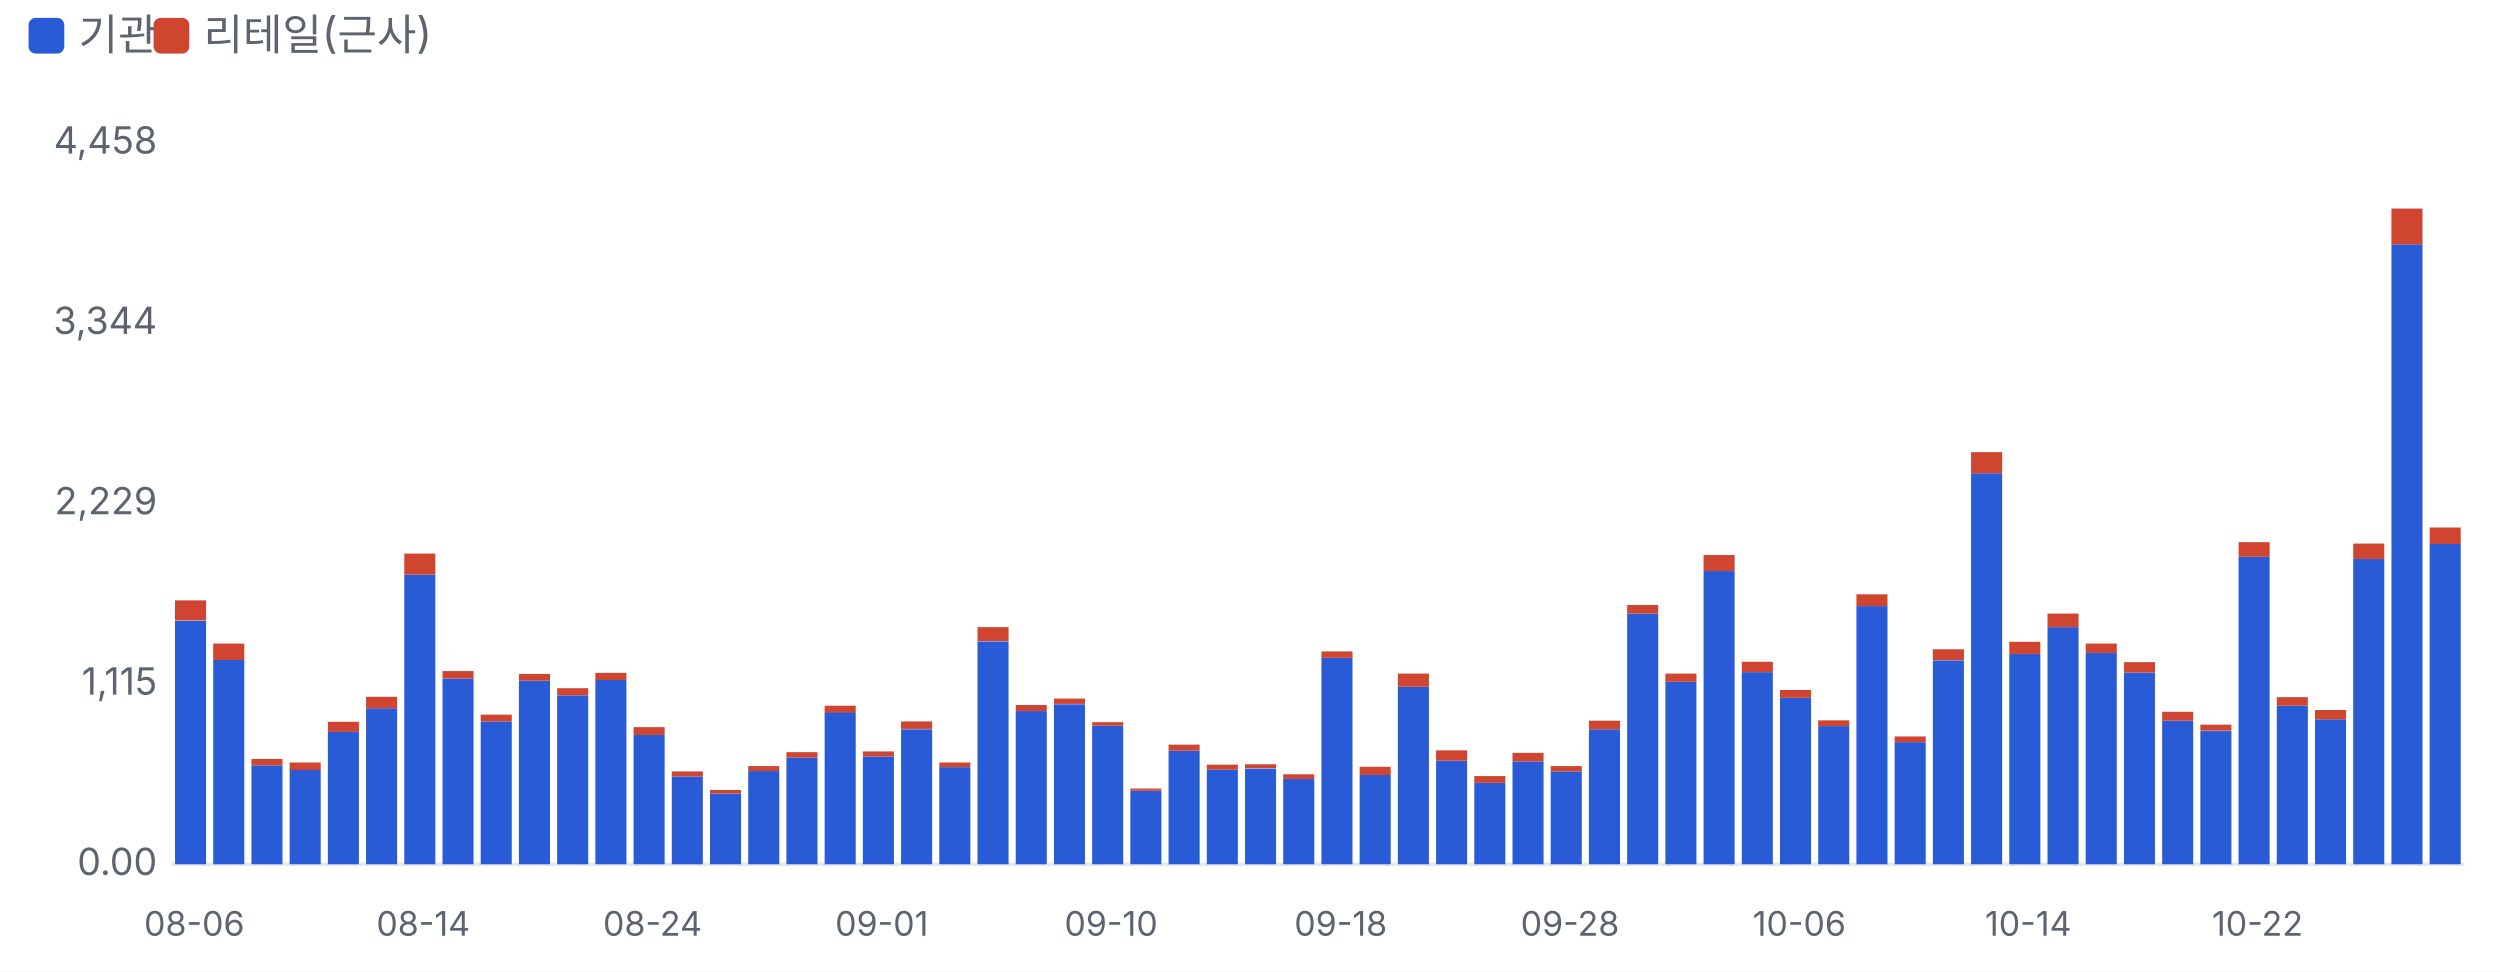
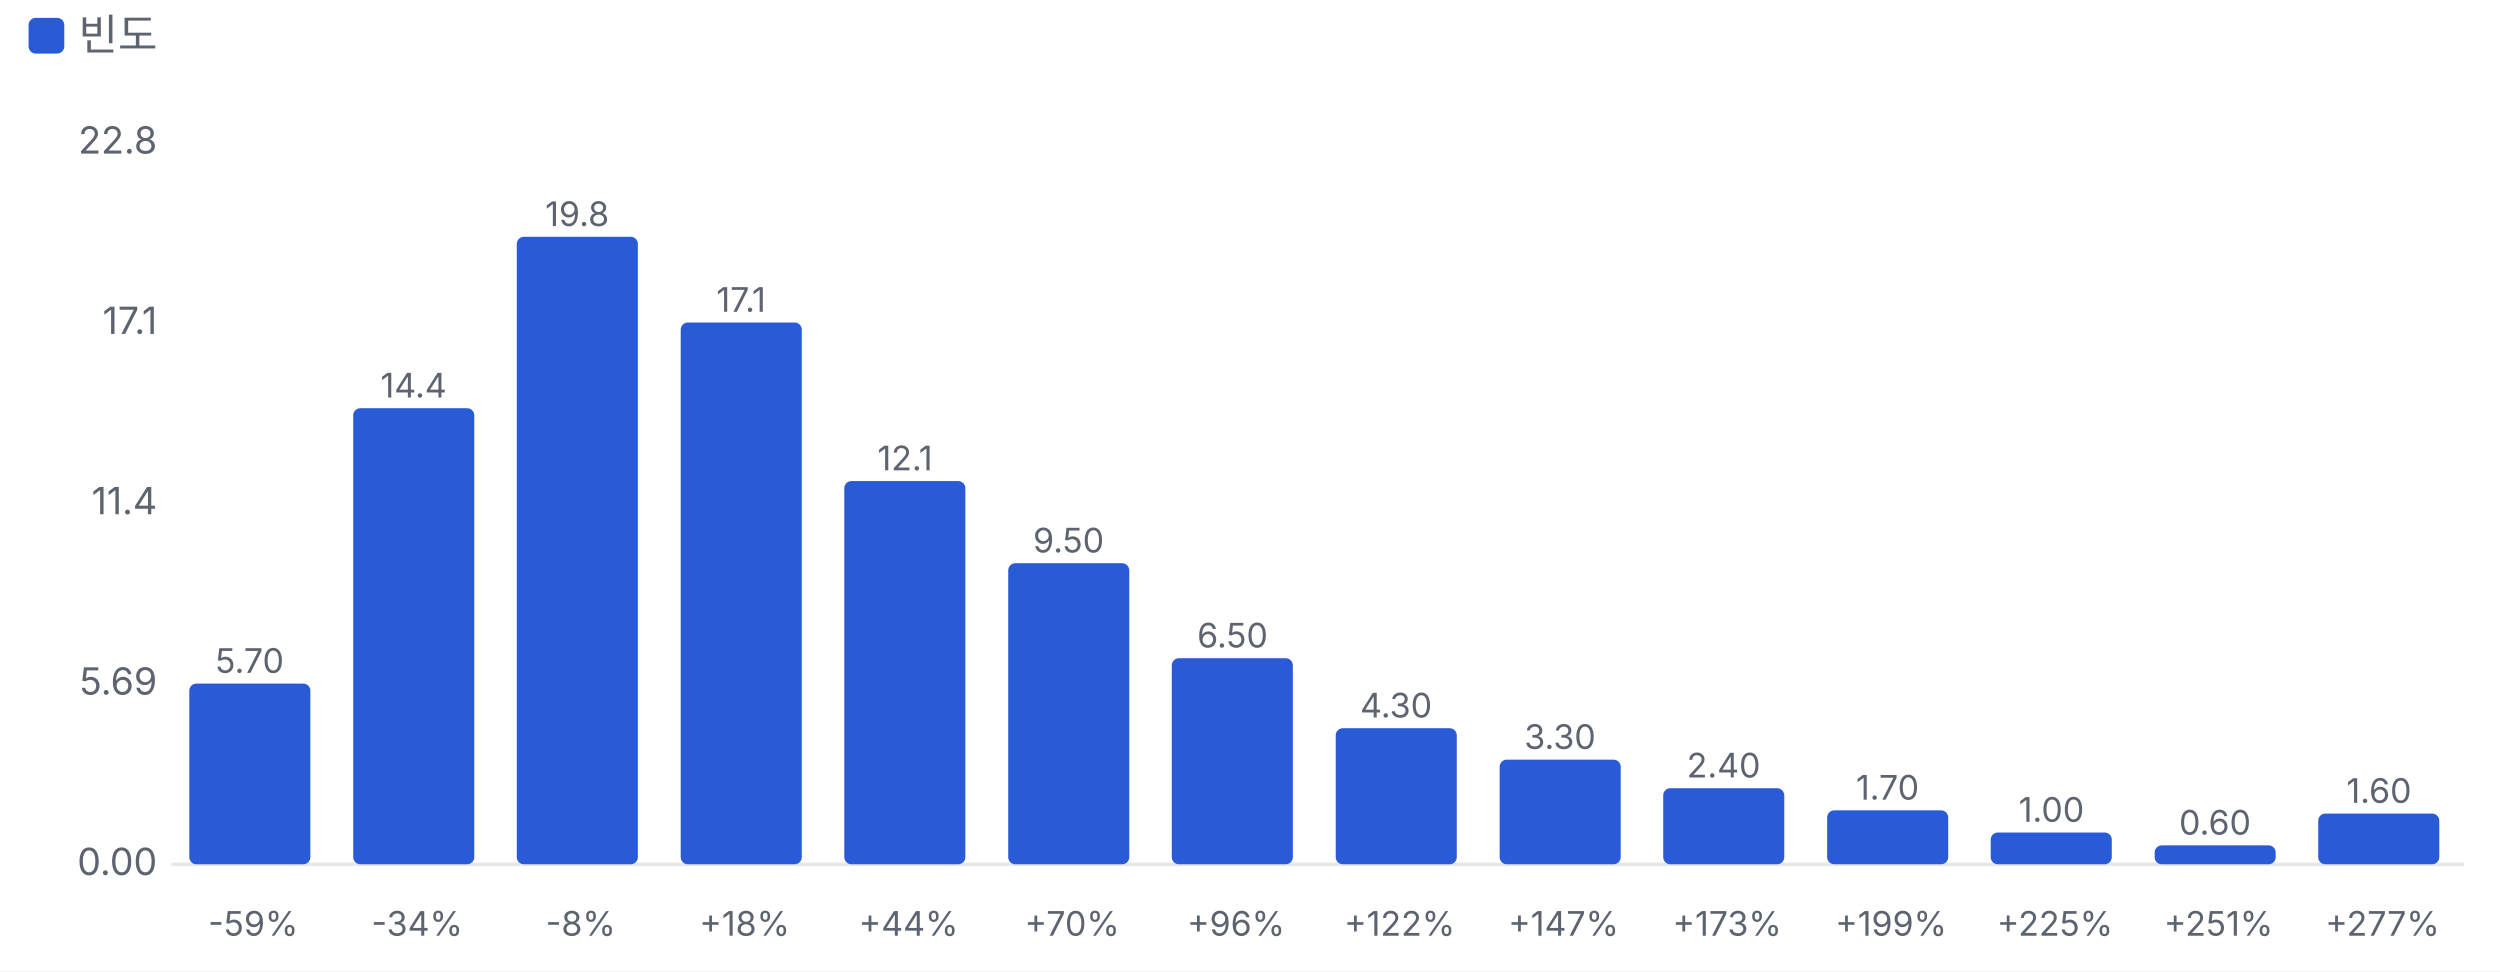
<svg xmlns="http://www.w3.org/2000/svg" viewBox="0 0 700 272" width="700" height="272">
  <style>text{fill:#5d6470;font-size:10.5px;font-family:-apple-system,'Apple SD Gothic Neo','Malgun Gothic',sans-serif}</style>
  <rect width="100%" height="100%" fill="#ffffff" />
  <rect x="8" y="5" width="10" height="10" rx="2" fill="#2a5bd7" />
-   <text x="22" y="14" style="font-size:12px">기관</text>
-   <rect x="43" y="5" width="10" height="10" rx="2" fill="#d0452f" />
-   <text x="57" y="14" style="font-size:12px">리테일(근사)</text>
+   <text x="22" y="14" style="font-size:12px">빈도</text>
  <g transform="translate(0,22)">
    <line x1="48" x2="690" y1="220.0" y2="220.0" stroke="#e6e8ec" />
    <text x="44" y="223.0" text-anchor="end">0.00</text>
-     <text x="44" y="172.5" text-anchor="end">1,115</text>
-     <text x="44" y="122.0" text-anchor="end">2,229</text>
-     <text x="44" y="71.5" text-anchor="end">3,344</text>
-     <text x="44" y="21.0" text-anchor="end">4,458</text>
-     <rect x="49.0" y="151.8" width="8.7" height="68.2" fill="#2a5bd7" />
-     <rect x="49.0" y="146.1" width="8.7" height="5.6" fill="#d0452f" />
-     <text x="54.4" y="240" text-anchor="middle" style="font-size:9.5px">08-06</text>
-     <rect x="59.7" y="162.8" width="8.7" height="57.2" fill="#2a5bd7" />
-     <rect x="59.7" y="158.2" width="8.7" height="4.6" fill="#d0452f" />
-     <rect x="70.4" y="192.3" width="8.7" height="27.7" fill="#2a5bd7" />
-     <rect x="70.4" y="190.5" width="8.7" height="1.8" fill="#d0452f" />
-     <rect x="81.1" y="193.5" width="8.7" height="26.5" fill="#2a5bd7" />
-     <rect x="81.1" y="191.5" width="8.7" height="2.1" fill="#d0452f" />
-     <rect x="91.8" y="182.8" width="8.7" height="37.2" fill="#2a5bd7" />
-     <rect x="91.8" y="180.1" width="8.7" height="2.8" fill="#d0452f" />
-     <rect x="102.5" y="176.3" width="8.7" height="43.7" fill="#2a5bd7" />
-     <rect x="102.5" y="173.1" width="8.7" height="3.2" fill="#d0452f" />
-     <rect x="113.2" y="138.9" width="8.7" height="81.1" fill="#2a5bd7" />
-     <rect x="113.2" y="133.0" width="8.7" height="5.9" fill="#d0452f" />
-     <text x="118.5" y="240" text-anchor="middle" style="font-size:9.5px">08-14</text>
-     <rect x="123.9" y="168.0" width="8.7" height="52.0" fill="#2a5bd7" />
-     <rect x="123.9" y="165.9" width="8.7" height="2.1" fill="#d0452f" />
-     <rect x="134.6" y="180.0" width="8.7" height="40.0" fill="#2a5bd7" />
-     <rect x="134.6" y="178.1" width="8.7" height="1.9" fill="#d0452f" />
-     <rect x="145.3" y="168.6" width="8.7" height="51.4" fill="#2a5bd7" />
-     <rect x="145.3" y="166.7" width="8.7" height="1.9" fill="#d0452f" />
-     <rect x="156.0" y="172.7" width="8.7" height="47.3" fill="#2a5bd7" />
-     <rect x="156.0" y="170.7" width="8.7" height="2.0" fill="#d0452f" />
-     <rect x="166.7" y="168.4" width="8.7" height="51.6" fill="#2a5bd7" />
-     <rect x="166.7" y="166.4" width="8.7" height="2.0" fill="#d0452f" />
-     <rect x="177.4" y="183.8" width="8.7" height="36.2" fill="#2a5bd7" />
-     <rect x="177.4" y="181.6" width="8.7" height="2.2" fill="#d0452f" />
-     <text x="182.7" y="240" text-anchor="middle" style="font-size:9.5px">08-24</text>
-     <rect x="188.1" y="195.4" width="8.7" height="24.6" fill="#2a5bd7" />
-     <rect x="188.1" y="194.0" width="8.7" height="1.4" fill="#d0452f" />
-     <rect x="198.8" y="200.2" width="8.7" height="19.8" fill="#2a5bd7" />
-     <rect x="198.8" y="199.2" width="8.7" height="1.0" fill="#d0452f" />
-     <rect x="209.5" y="193.9" width="8.7" height="26.1" fill="#2a5bd7" />
-     <rect x="209.5" y="192.5" width="8.7" height="1.4" fill="#d0452f" />
-     <rect x="220.2" y="190.1" width="8.7" height="29.9" fill="#2a5bd7" />
-     <rect x="220.2" y="188.6" width="8.7" height="1.5" fill="#d0452f" />
-     <rect x="230.9" y="177.4" width="8.7" height="42.6" fill="#2a5bd7" />
-     <rect x="230.9" y="175.6" width="8.7" height="1.9" fill="#d0452f" />
-     <rect x="241.6" y="189.8" width="8.7" height="30.2" fill="#2a5bd7" />
-     <rect x="241.6" y="188.4" width="8.7" height="1.4" fill="#d0452f" />
-     <text x="246.9" y="240" text-anchor="middle" style="font-size:9.5px">09-01</text>
-     <rect x="252.3" y="182.2" width="8.7" height="37.8" fill="#2a5bd7" />
-     <rect x="252.3" y="180.0" width="8.7" height="2.1" fill="#d0452f" />
-     <rect x="263.0" y="192.8" width="8.7" height="27.2" fill="#2a5bd7" />
-     <rect x="263.0" y="191.5" width="8.7" height="1.3" fill="#d0452f" />
-     <rect x="273.7" y="157.6" width="8.7" height="62.4" fill="#2a5bd7" />
-     <rect x="273.7" y="153.6" width="8.7" height="3.9" fill="#d0452f" />
-     <rect x="284.4" y="177.1" width="8.7" height="42.9" fill="#2a5bd7" />
-     <rect x="284.4" y="175.4" width="8.7" height="1.7" fill="#d0452f" />
-     <rect x="295.1" y="175.2" width="8.7" height="44.8" fill="#2a5bd7" />
-     <rect x="295.1" y="173.6" width="8.7" height="1.5" fill="#d0452f" />
-     <rect x="305.8" y="181.2" width="8.7" height="38.8" fill="#2a5bd7" />
-     <rect x="305.8" y="180.2" width="8.7" height="1.0" fill="#d0452f" />
-     <text x="311.1" y="240" text-anchor="middle" style="font-size:9.5px">09-10</text>
-     <rect x="316.5" y="199.4" width="8.7" height="20.6" fill="#2a5bd7" />
-     <rect x="316.5" y="198.8" width="8.7" height="0.6" fill="#d0452f" />
-     <rect x="327.2" y="188.2" width="8.7" height="31.8" fill="#2a5bd7" />
-     <rect x="327.2" y="186.5" width="8.7" height="1.7" fill="#d0452f" />
-     <rect x="337.9" y="193.5" width="8.7" height="26.5" fill="#2a5bd7" />
-     <rect x="337.9" y="192.1" width="8.7" height="1.4" fill="#d0452f" />
-     <rect x="348.6" y="193.2" width="8.7" height="26.8" fill="#2a5bd7" />
-     <rect x="348.6" y="192.0" width="8.7" height="1.1" fill="#d0452f" />
-     <rect x="359.3" y="196.1" width="8.7" height="23.9" fill="#2a5bd7" />
-     <rect x="359.3" y="194.8" width="8.7" height="1.3" fill="#d0452f" />
-     <rect x="370.0" y="162.2" width="8.7" height="57.8" fill="#2a5bd7" />
-     <rect x="370.0" y="160.4" width="8.7" height="1.8" fill="#d0452f" />
-     <text x="375.4" y="240" text-anchor="middle" style="font-size:9.5px">09-18</text>
-     <rect x="380.7" y="194.9" width="8.7" height="25.1" fill="#2a5bd7" />
-     <rect x="380.7" y="192.7" width="8.7" height="2.3" fill="#d0452f" />
-     <rect x="391.4" y="170.3" width="8.7" height="49.7" fill="#2a5bd7" />
-     <rect x="391.4" y="166.6" width="8.7" height="3.7" fill="#d0452f" />
-     <rect x="402.1" y="191.0" width="8.7" height="29.0" fill="#2a5bd7" />
-     <rect x="402.1" y="188.1" width="8.7" height="2.9" fill="#d0452f" />
-     <rect x="412.8" y="197.2" width="8.7" height="22.8" fill="#2a5bd7" />
-     <rect x="412.8" y="195.3" width="8.7" height="1.9" fill="#d0452f" />
-     <rect x="423.5" y="191.2" width="8.7" height="28.8" fill="#2a5bd7" />
-     <rect x="423.5" y="188.8" width="8.7" height="2.4" fill="#d0452f" />
-     <rect x="434.2" y="194.0" width="8.7" height="26.0" fill="#2a5bd7" />
-     <rect x="434.2" y="192.5" width="8.7" height="1.5" fill="#d0452f" />
-     <text x="439.6" y="240" text-anchor="middle" style="font-size:9.5px">09-28</text>
-     <rect x="444.9" y="182.2" width="8.7" height="37.8" fill="#2a5bd7" />
-     <rect x="444.9" y="179.8" width="8.7" height="2.4" fill="#d0452f" />
-     <rect x="455.6" y="149.8" width="8.7" height="70.2" fill="#2a5bd7" />
-     <rect x="455.6" y="147.4" width="8.7" height="2.4" fill="#d0452f" />
-     <rect x="466.3" y="168.9" width="8.7" height="51.1" fill="#2a5bd7" />
-     <rect x="466.3" y="166.6" width="8.7" height="2.3" fill="#d0452f" />
-     <rect x="477.0" y="137.9" width="8.7" height="82.1" fill="#2a5bd7" />
-     <rect x="477.0" y="133.4" width="8.7" height="4.5" fill="#d0452f" />
-     <rect x="487.7" y="166.2" width="8.7" height="53.8" fill="#2a5bd7" />
-     <rect x="487.7" y="163.3" width="8.7" height="2.9" fill="#d0452f" />
-     <rect x="498.4" y="173.4" width="8.7" height="46.6" fill="#2a5bd7" />
-     <rect x="498.4" y="171.2" width="8.7" height="2.2" fill="#d0452f" />
-     <text x="503.8" y="240" text-anchor="middle" style="font-size:9.5px">10-06</text>
-     <rect x="509.1" y="181.3" width="8.7" height="38.7" fill="#2a5bd7" />
-     <rect x="509.1" y="179.7" width="8.7" height="1.6" fill="#d0452f" />
-     <rect x="519.8" y="147.7" width="8.7" height="72.3" fill="#2a5bd7" />
-     <rect x="519.8" y="144.4" width="8.7" height="3.3" fill="#d0452f" />
-     <rect x="530.5" y="185.8" width="8.7" height="34.2" fill="#2a5bd7" />
-     <rect x="530.5" y="184.2" width="8.7" height="1.6" fill="#d0452f" />
-     <rect x="541.2" y="162.9" width="8.7" height="57.1" fill="#2a5bd7" />
-     <rect x="541.2" y="159.8" width="8.7" height="3.0" fill="#d0452f" />
-     <rect x="551.9" y="110.5" width="8.7" height="109.5" fill="#2a5bd7" />
-     <rect x="551.9" y="104.6" width="8.7" height="5.9" fill="#d0452f" />
-     <rect x="562.6" y="161.1" width="8.7" height="58.9" fill="#2a5bd7" />
-     <rect x="562.6" y="157.7" width="8.7" height="3.4" fill="#d0452f" />
-     <text x="567.9" y="240" text-anchor="middle" style="font-size:9.5px">10-14</text>
-     <rect x="573.3" y="153.6" width="8.7" height="66.4" fill="#2a5bd7" />
-     <rect x="573.3" y="149.8" width="8.7" height="3.8" fill="#d0452f" />
-     <rect x="584.0" y="160.7" width="8.7" height="59.3" fill="#2a5bd7" />
-     <rect x="584.0" y="158.2" width="8.7" height="2.6" fill="#d0452f" />
-     <rect x="594.7" y="166.3" width="8.7" height="53.7" fill="#2a5bd7" />
-     <rect x="594.7" y="163.4" width="8.7" height="2.9" fill="#d0452f" />
-     <rect x="605.4" y="179.8" width="8.7" height="40.2" fill="#2a5bd7" />
-     <rect x="605.4" y="177.3" width="8.7" height="2.5" fill="#d0452f" />
-     <rect x="616.1" y="182.7" width="8.7" height="37.3" fill="#2a5bd7" />
-     <rect x="616.1" y="180.9" width="8.7" height="1.7" fill="#d0452f" />
-     <rect x="626.8" y="133.9" width="8.7" height="86.1" fill="#2a5bd7" />
-     <rect x="626.8" y="129.8" width="8.7" height="4.1" fill="#d0452f" />
-     <text x="632.1" y="240" text-anchor="middle" style="font-size:9.5px">10-22</text>
-     <rect x="637.5" y="175.6" width="8.7" height="44.4" fill="#2a5bd7" />
-     <rect x="637.5" y="173.2" width="8.7" height="2.4" fill="#d0452f" />
-     <rect x="648.2" y="179.4" width="8.7" height="40.6" fill="#2a5bd7" />
-     <rect x="648.2" y="176.8" width="8.7" height="2.6" fill="#d0452f" />
-     <rect x="658.9" y="134.4" width="8.7" height="85.6" fill="#2a5bd7" />
-     <rect x="658.9" y="130.2" width="8.7" height="4.3" fill="#d0452f" />
-     <rect x="669.6" y="46.4" width="8.7" height="173.6" fill="#2a5bd7" />
-     <rect x="669.6" y="36.4" width="8.7" height="10.0" fill="#d0452f" />
-     <rect x="680.3" y="130.2" width="8.7" height="89.8" fill="#2a5bd7" />
-     <rect x="680.3" y="125.7" width="8.7" height="4.6" fill="#d0452f" />
+     <text x="44" y="172.5" text-anchor="end">5.69</text>
+     <text x="44" y="122.0" text-anchor="end">11.4</text>
+     <text x="44" y="71.5" text-anchor="end">17.1</text>
+     <text x="44" y="21.0" text-anchor="end">22.8</text>
+     <rect x="53.0" y="169.4" width="33.9" height="50.6" rx="2" fill="#2a5bd7" />
+     <text x="69.9" y="166.4" text-anchor="middle" style="font-size:9.5px">5.70</text>
+     <text x="70.9" y="240" text-anchor="middle" style="font-size:9.5px">-59%</text>
+     <rect x="98.9" y="92.3" width="33.9" height="127.7" rx="2" fill="#2a5bd7" />
+     <text x="115.8" y="89.3" text-anchor="middle" style="font-size:9.5px">14.4</text>
+     <text x="116.8" y="240" text-anchor="middle" style="font-size:9.5px">-34%</text>
+     <rect x="144.7" y="44.3" width="33.9" height="175.7" rx="2" fill="#2a5bd7" />
+     <text x="161.6" y="41.3" text-anchor="middle" style="font-size:9.5px">19.8</text>
+     <text x="162.6" y="240" text-anchor="middle" style="font-size:9.5px">-8%</text>
+     <rect x="190.6" y="68.3" width="33.9" height="151.7" rx="2" fill="#2a5bd7" />
+     <text x="207.5" y="65.3" text-anchor="middle" style="font-size:9.5px">17.1</text>
+     <text x="208.5" y="240" text-anchor="middle" style="font-size:9.5px">+18%</text>
+     <rect x="236.4" y="112.7" width="33.9" height="107.3" rx="2" fill="#2a5bd7" />
+     <text x="253.4" y="109.7" text-anchor="middle" style="font-size:9.5px">12.1</text>
+     <text x="254.4" y="240" text-anchor="middle" style="font-size:9.5px">+44%</text>
+     <rect x="282.3" y="135.7" width="33.9" height="84.3" rx="2" fill="#2a5bd7" />
+     <text x="299.2" y="132.7" text-anchor="middle" style="font-size:9.5px">9.50</text>
+     <text x="300.2" y="240" text-anchor="middle" style="font-size:9.5px">+70%</text>
+     <rect x="328.1" y="162.3" width="33.9" height="57.7" rx="2" fill="#2a5bd7" />
+     <text x="345.1" y="159.3" text-anchor="middle" style="font-size:9.5px">6.50</text>
+     <text x="346.1" y="240" text-anchor="middle" style="font-size:9.5px">+96%</text>
+     <rect x="374.0" y="181.9" width="33.9" height="38.1" rx="2" fill="#2a5bd7" />
+     <text x="390.9" y="178.9" text-anchor="middle" style="font-size:9.5px">4.30</text>
+     <text x="391.9" y="240" text-anchor="middle" style="font-size:9.5px">+122%</text>
+     <rect x="419.9" y="190.7" width="33.9" height="29.3" rx="2" fill="#2a5bd7" />
+     <text x="436.8" y="187.7" text-anchor="middle" style="font-size:9.5px">3.30</text>
+     <text x="437.8" y="240" text-anchor="middle" style="font-size:9.5px">+147%</text>
+     <rect x="465.7" y="198.7" width="33.9" height="21.3" rx="2" fill="#2a5bd7" />
+     <text x="482.6" y="195.7" text-anchor="middle" style="font-size:9.5px">2.40</text>
+     <text x="483.6" y="240" text-anchor="middle" style="font-size:9.5px">+173%</text>
+     <rect x="511.6" y="204.9" width="33.9" height="15.1" rx="2" fill="#2a5bd7" />
+     <text x="528.5" y="201.9" text-anchor="middle" style="font-size:9.5px">1.70</text>
+     <text x="529.5" y="240" text-anchor="middle" style="font-size:9.5px">+199%</text>
+     <rect x="557.4" y="211.1" width="33.9" height="8.9" rx="2" fill="#2a5bd7" />
+     <text x="574.4" y="208.1" text-anchor="middle" style="font-size:9.5px">1.00</text>
+     <text x="575.4" y="240" text-anchor="middle" style="font-size:9.5px">+225%</text>
+     <rect x="603.3" y="214.7" width="33.9" height="5.3" rx="2" fill="#2a5bd7" />
+     <text x="620.2" y="211.7" text-anchor="middle" style="font-size:9.5px">0.60</text>
+     <text x="621.2" y="240" text-anchor="middle" style="font-size:9.5px">+251%</text>
+     <rect x="649.1" y="205.8" width="33.9" height="14.2" rx="2" fill="#2a5bd7" />
+     <text x="666.1" y="202.8" text-anchor="middle" style="font-size:9.5px">1.60</text>
+     <text x="667.1" y="240" text-anchor="middle" style="font-size:9.5px">+277%</text>
  </g>
</svg>
